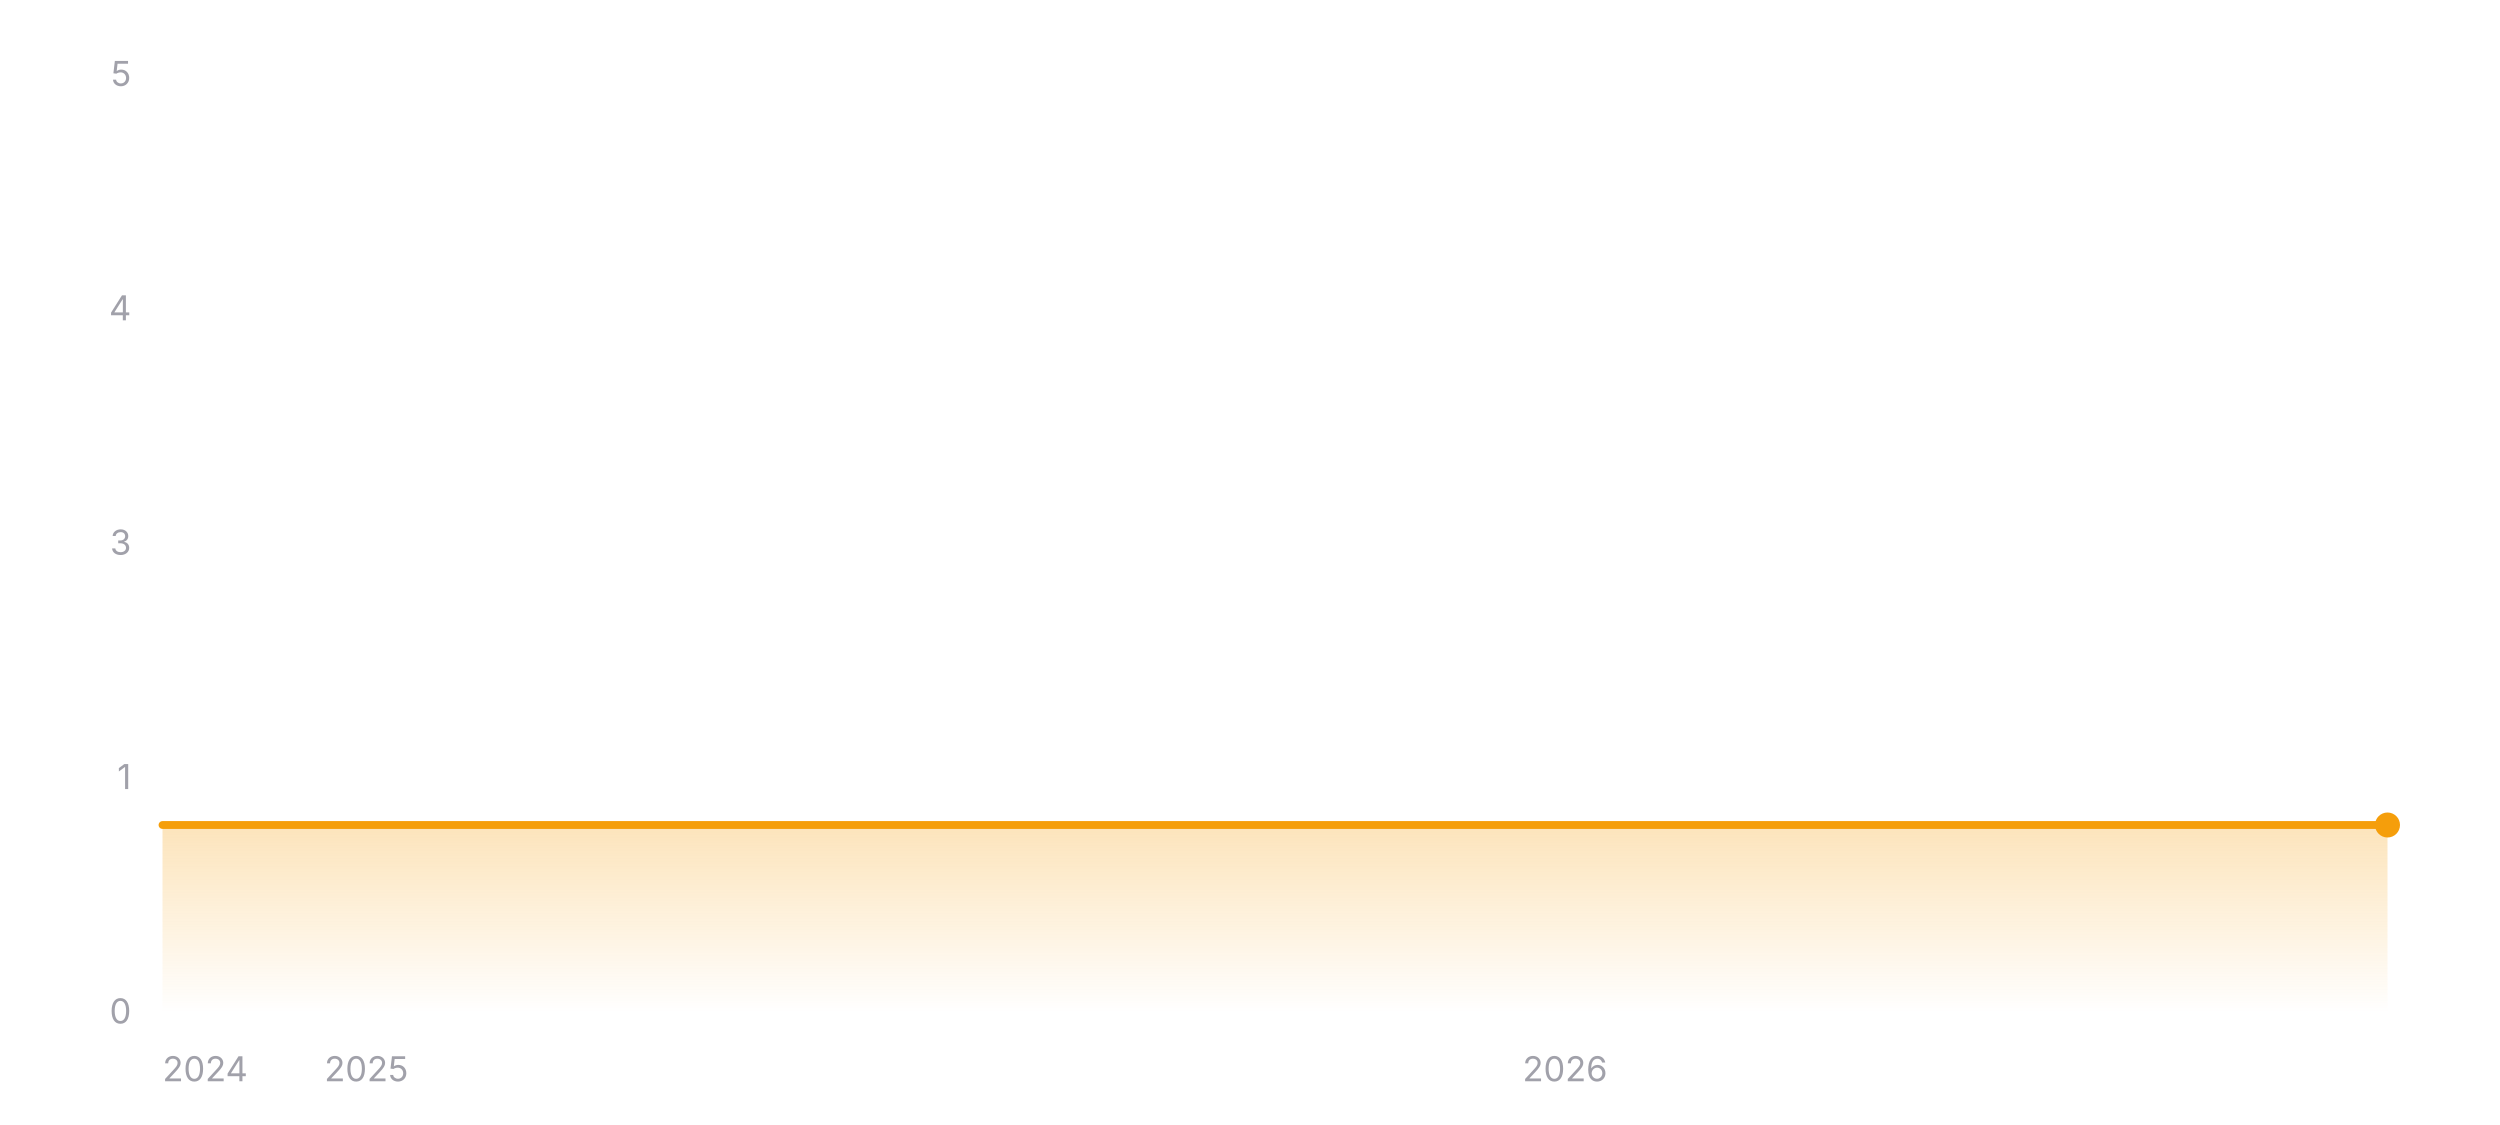
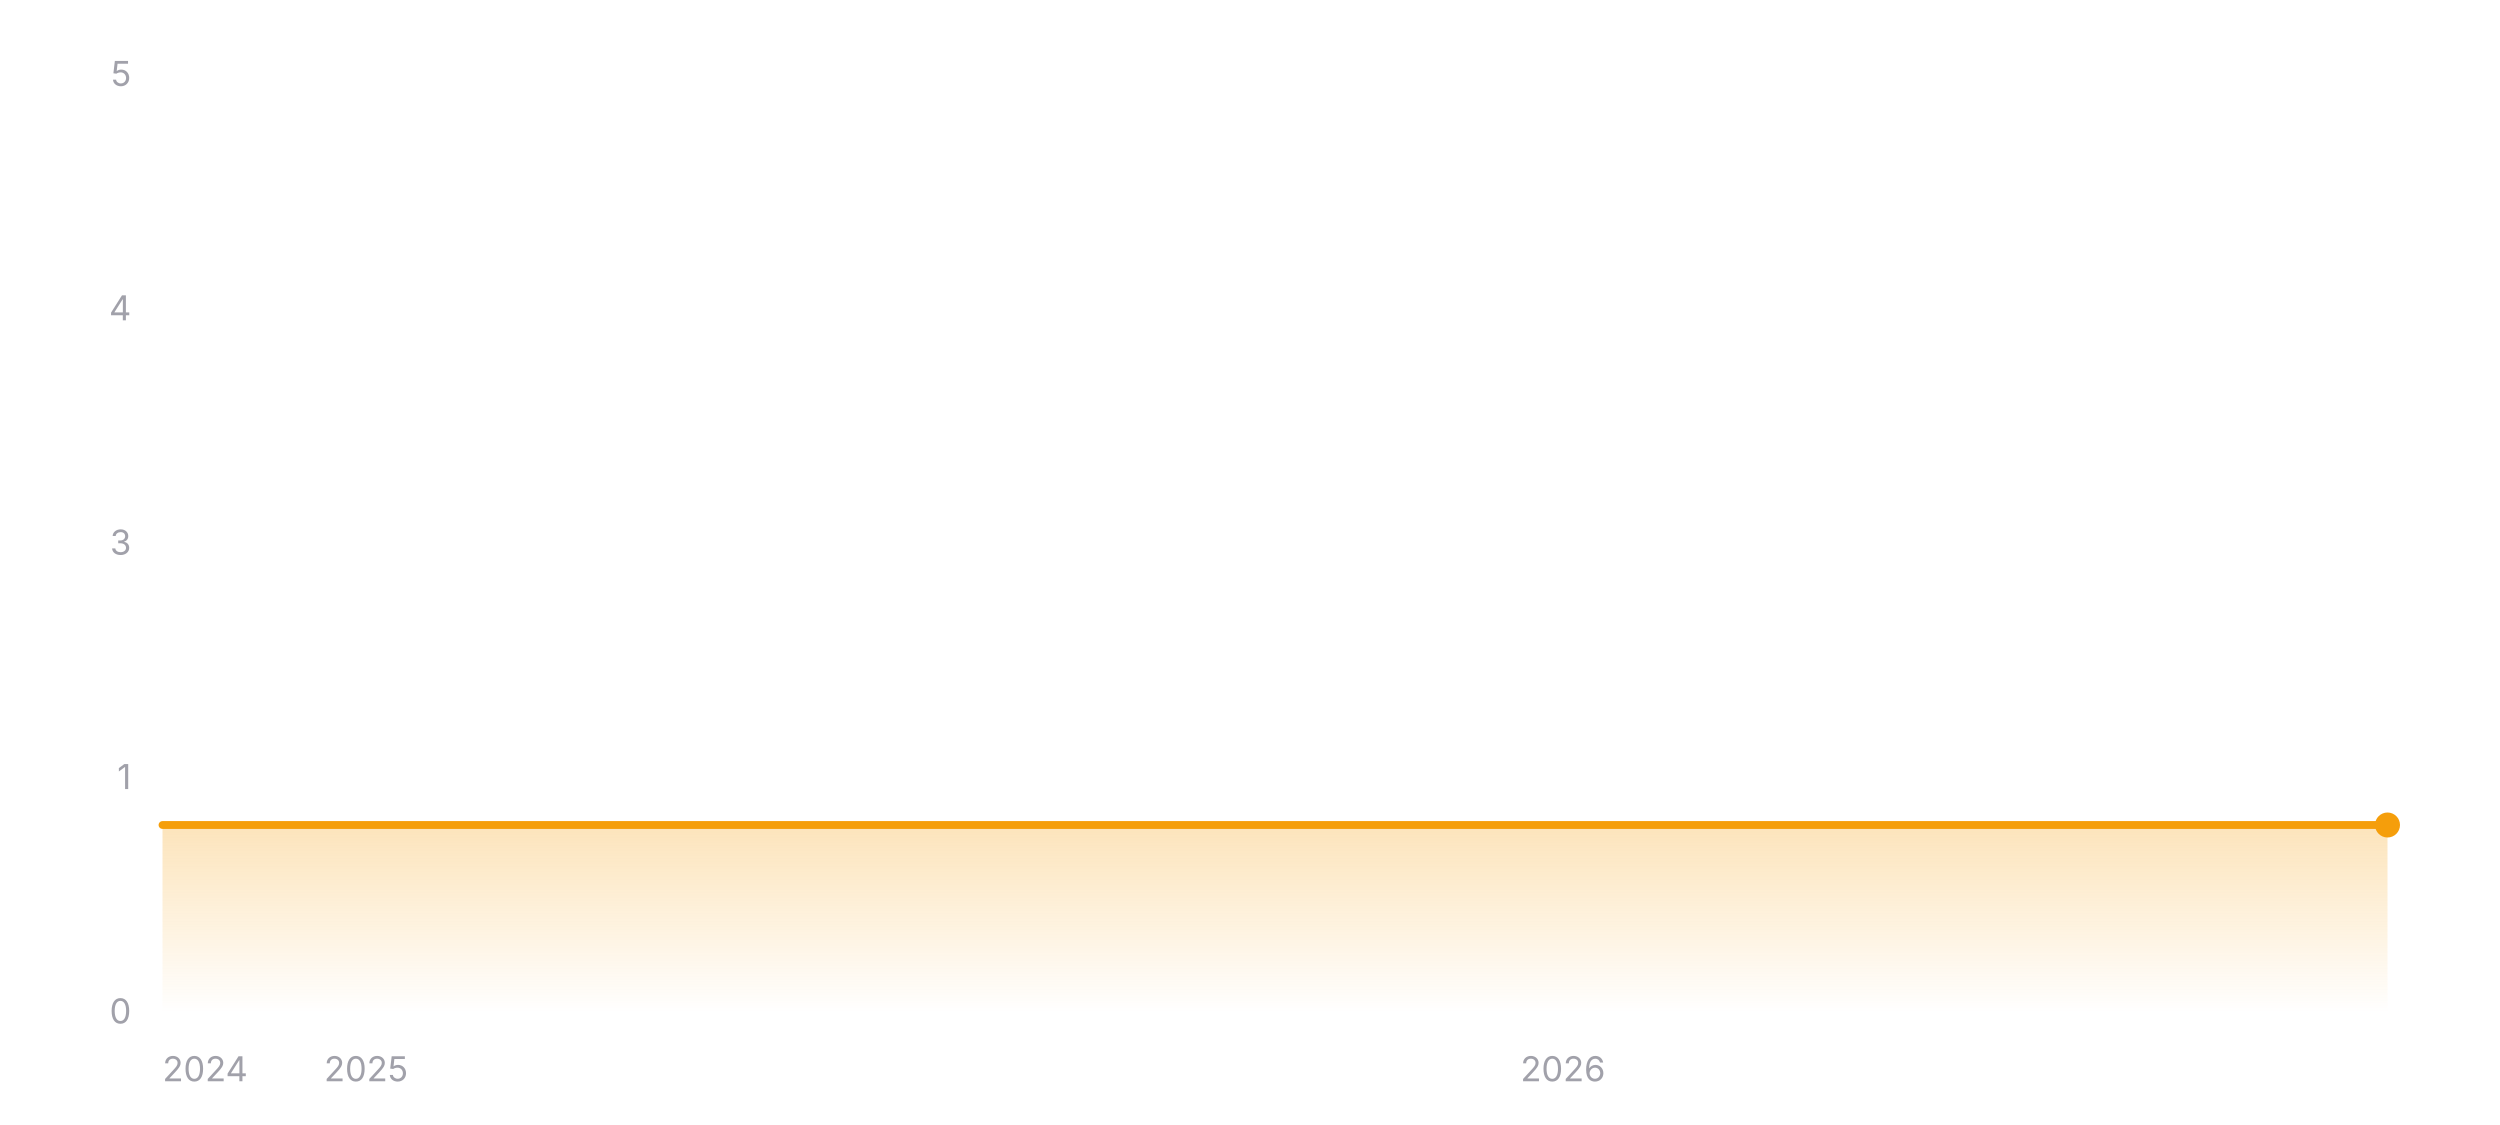
<svg xmlns="http://www.w3.org/2000/svg" width="800" height="360" viewBox="0 0 800 360" role="img" aria-label="Star history of wofy-92/markdown-online-editor">
  <defs>
    <linearGradient id="area-dark" x1="0" y1="0" x2="0" y2="1">
      <stop offset="0%" stop-color="#f59e0b" stop-opacity="0.28" />
      <stop offset="100%" stop-color="#f59e0b" stop-opacity="0" />
    </linearGradient>
  </defs>
  <line x1="52" y1="324" x2="764" y2="324" stroke="rgba(255,255,255,0.12)" stroke-width="1" />
  <text x="42" y="327.5" text-anchor="end" font-size="11" fill="#a1a1aa" font-family="ui-sans-serif, system-ui, -apple-system, BlinkMacSystemFont, 'Segoe UI', sans-serif">0</text>
  <line x1="52" y1="249" x2="764" y2="249" stroke="rgba(255,255,255,0.12)" stroke-width="1" stroke-dasharray="3 3" />
  <text x="42" y="252.5" text-anchor="end" font-size="11" fill="#a1a1aa" font-family="ui-sans-serif, system-ui, -apple-system, BlinkMacSystemFont, 'Segoe UI', sans-serif">1</text>
  <line x1="52" y1="174" x2="764" y2="174" stroke="rgba(255,255,255,0.12)" stroke-width="1" stroke-dasharray="3 3" />
  <text x="42" y="177.5" text-anchor="end" font-size="11" fill="#a1a1aa" font-family="ui-sans-serif, system-ui, -apple-system, BlinkMacSystemFont, 'Segoe UI', sans-serif">3</text>
  <line x1="52" y1="99" x2="764" y2="99" stroke="rgba(255,255,255,0.12)" stroke-width="1" stroke-dasharray="3 3" />
  <text x="42" y="102.5" text-anchor="end" font-size="11" fill="#a1a1aa" font-family="ui-sans-serif, system-ui, -apple-system, BlinkMacSystemFont, 'Segoe UI', sans-serif">4</text>
  <line x1="52" y1="24" x2="764" y2="24" stroke="rgba(255,255,255,0.12)" stroke-width="1" stroke-dasharray="3 3" />
  <text x="42" y="27.5" text-anchor="end" font-size="11" fill="#a1a1aa" font-family="ui-sans-serif, system-ui, -apple-system, BlinkMacSystemFont, 'Segoe UI', sans-serif">5</text>
  <polygon fill="url(#area-dark)" points="52,324 52,264 764,264 764,324" />
  <polyline fill="none" stroke="#f59e0b" stroke-width="2.5" stroke-linecap="round" stroke-linejoin="round" points="52,264 764,264" />
  <circle cx="764" cy="264" r="4" fill="#f59e0b" />
  <text x="52" y="346" text-anchor="start" font-size="11" fill="#a1a1aa" font-family="ui-sans-serif, system-ui, -apple-system, BlinkMacSystemFont, 'Segoe UI', sans-serif">2024</text>
-   <text x="117.23" y="346" text-anchor="middle" font-size="11" fill="#a1a1aa" font-family="ui-sans-serif, system-ui, -apple-system, BlinkMacSystemFont, 'Segoe UI', sans-serif">2025</text>
-   <text x="500.8" y="346" text-anchor="middle" font-size="11" fill="#a1a1aa" font-family="ui-sans-serif, system-ui, -apple-system, BlinkMacSystemFont, 'Segoe UI', sans-serif">2026</text>
+   <text x="117.14" y="346" text-anchor="middle" font-size="11" fill="#a1a1aa" font-family="ui-sans-serif, system-ui, -apple-system, BlinkMacSystemFont, 'Segoe UI', sans-serif">2025</text>
+   <text x="500.14" y="346" text-anchor="middle" font-size="11" fill="#a1a1aa" font-family="ui-sans-serif, system-ui, -apple-system, BlinkMacSystemFont, 'Segoe UI', sans-serif">2026</text>
</svg>
